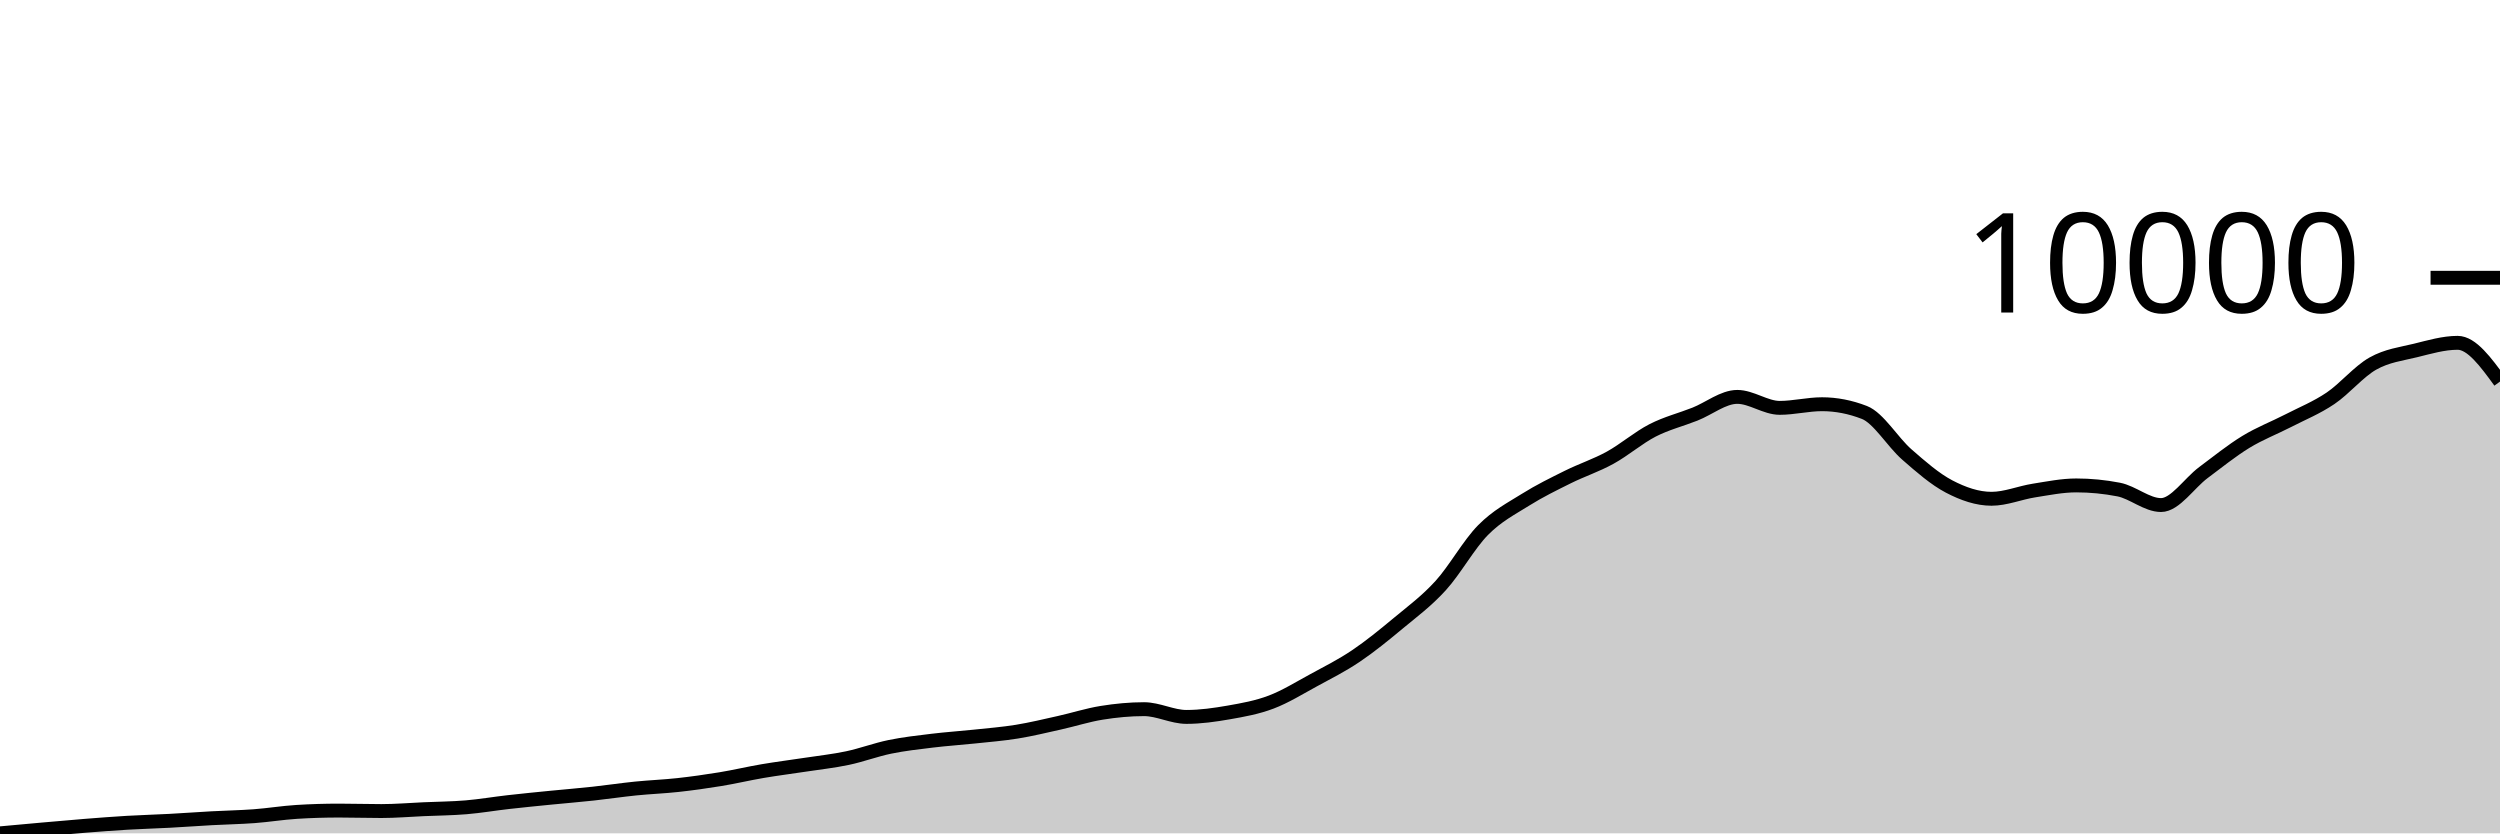
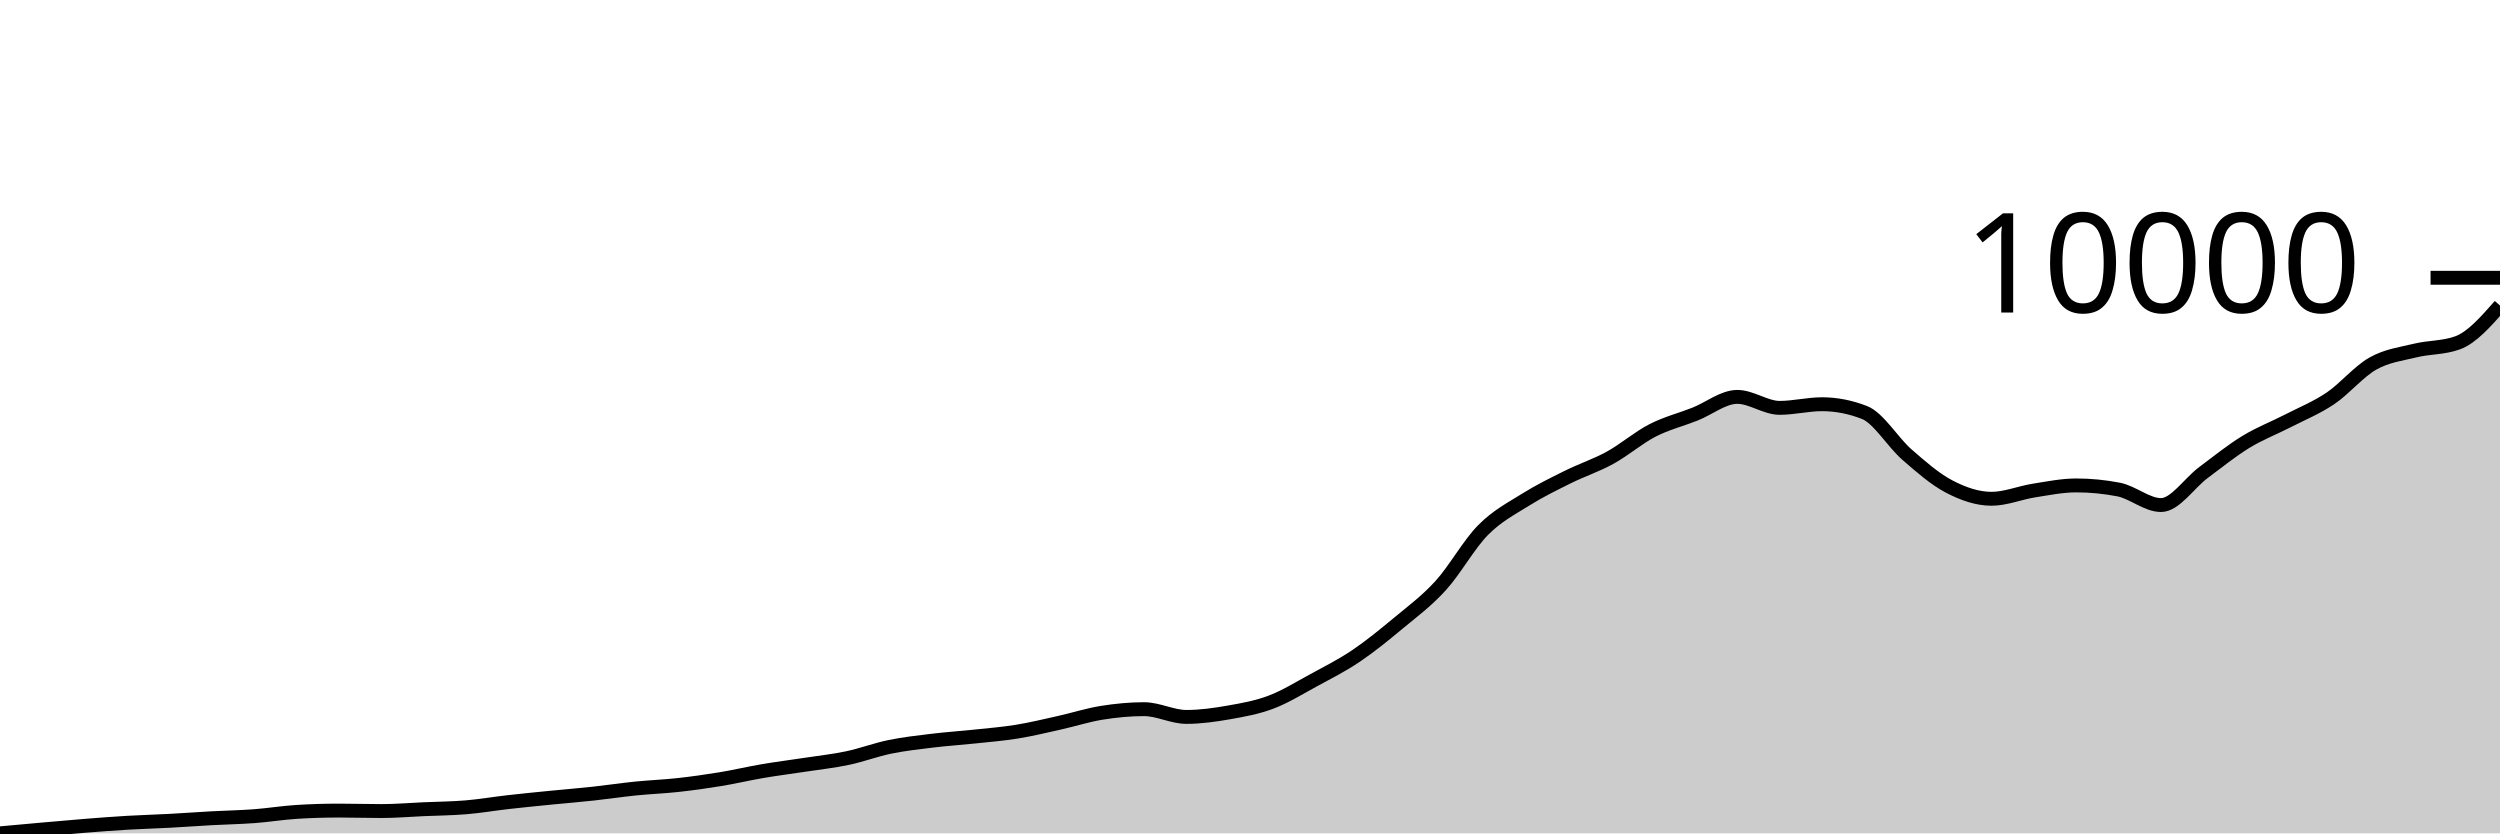
<svg xmlns="http://www.w3.org/2000/svg" viewBox="0 0 180 60">
  <g transform="translate(0,20)">
-     <path class="area" fill="rgba(0, 0, 0, 0.2)" d="M0,40C1.017,39.906,2.034,39.812,3.051,39.723C4.068,39.633,5.085,39.541,6.102,39.46C7.119,39.38,8.136,39.3,9.153,39.24C10.169,39.18,11.186,39.154,12.203,39.099C13.22,39.045,14.237,38.969,15.254,38.913C16.271,38.857,17.288,38.841,18.305,38.765C19.322,38.689,20.339,38.52,21.356,38.457C22.373,38.393,23.39,38.362,24.407,38.362C25.424,38.362,26.441,38.396,27.458,38.396C28.475,38.396,29.492,38.308,30.508,38.263C31.525,38.218,32.542,38.212,33.559,38.126C34.576,38.04,35.593,37.865,36.61,37.75C37.627,37.634,38.644,37.536,39.661,37.434C40.678,37.333,41.695,37.252,42.712,37.141C43.729,37.031,44.746,36.876,45.763,36.773C46.78,36.67,47.797,36.634,48.814,36.522C49.831,36.41,50.847,36.267,51.864,36.1C52.881,35.933,53.898,35.691,54.915,35.518C55.932,35.345,56.949,35.218,57.966,35.062C58.983,34.906,60,34.798,61.017,34.583C62.034,34.369,63.051,33.983,64.068,33.774C65.085,33.565,66.102,33.452,67.119,33.329C68.136,33.205,69.153,33.141,70.169,33.032C71.186,32.924,72.203,32.844,73.22,32.679C74.237,32.514,75.254,32.266,76.271,32.04C77.288,31.814,78.305,31.485,79.322,31.322C80.339,31.158,81.356,31.06,82.373,31.06C83.39,31.06,84.407,31.618,85.424,31.618C86.441,31.618,87.458,31.473,88.475,31.295C89.492,31.117,90.508,30.936,91.525,30.55C92.542,30.164,93.559,29.533,94.576,28.98C95.593,28.427,96.61,27.917,97.627,27.232C98.644,26.547,99.661,25.716,100.678,24.871C101.695,24.026,102.712,23.279,103.729,22.161C104.746,21.043,105.763,19.195,106.78,18.166C107.797,17.136,108.814,16.621,109.831,15.984C110.847,15.347,111.864,14.851,112.881,14.346C113.898,13.841,114.915,13.514,115.932,12.954C116.949,12.395,117.966,11.512,118.983,10.989C120,10.467,121.017,10.221,122.034,9.818C123.051,9.416,124.068,8.576,125.085,8.576C126.102,8.576,127.119,9.366,128.136,9.366C129.153,9.366,130.169,9.104,131.186,9.104C132.203,9.104,133.22,9.302,134.237,9.697C135.254,10.092,136.271,11.83,137.288,12.719C138.305,13.608,139.322,14.498,140.339,15.03C141.356,15.562,142.373,15.912,143.39,15.912C144.407,15.912,145.424,15.479,146.441,15.319C147.458,15.159,148.475,14.95,149.492,14.95C150.508,14.95,151.525,15.049,152.542,15.247C153.559,15.444,154.576,16.364,155.593,16.364C156.61,16.364,157.627,14.783,158.644,14.026C159.661,13.269,160.678,12.444,161.695,11.822C162.712,11.2,163.729,10.818,164.746,10.294C165.763,9.77,166.78,9.364,167.797,8.678C168.814,7.992,169.831,6.75,170.847,6.177C171.864,5.604,172.881,5.487,173.898,5.238C174.915,4.989,175.932,4.683,176.949,4.683C177.966,4.683,178.983,6.078,180,7.473L180,40C178.983,40,177.966,40,176.949,40C175.932,40,174.915,40,173.898,40C172.881,40,171.864,40,170.847,40C169.831,40,168.814,40,167.797,40C166.78,40,165.763,40,164.746,40C163.729,40,162.712,40,161.695,40C160.678,40,159.661,40,158.644,40C157.627,40,156.61,40,155.593,40C154.576,40,153.559,40,152.542,40C151.525,40,150.508,40,149.492,40C148.475,40,147.458,40,146.441,40C145.424,40,144.407,40,143.39,40C142.373,40,141.356,40,140.339,40C139.322,40,138.305,40,137.288,40C136.271,40,135.254,40,134.237,40C133.22,40,132.203,40,131.186,40C130.169,40,129.153,40,128.136,40C127.119,40,126.102,40,125.085,40C124.068,40,123.051,40,122.034,40C121.017,40,120,40,118.983,40C117.966,40,116.949,40,115.932,40C114.915,40,113.898,40,112.881,40C111.864,40,110.847,40,109.831,40C108.814,40,107.797,40,106.78,40C105.763,40,104.746,40,103.729,40C102.712,40,101.695,40,100.678,40C99.661,40,98.644,40,97.627,40C96.61,40,95.593,40,94.576,40C93.559,40,92.542,40,91.525,40C90.508,40,89.492,40,88.475,40C87.458,40,86.441,40,85.424,40C84.407,40,83.39,40,82.373,40C81.356,40,80.339,40,79.322,40C78.305,40,77.288,40,76.271,40C75.254,40,74.237,40,73.22,40C72.203,40,71.186,40,70.169,40C69.153,40,68.136,40,67.119,40C66.102,40,65.085,40,64.068,40C63.051,40,62.034,40,61.017,40C60,40,58.983,40,57.966,40C56.949,40,55.932,40,54.915,40C53.898,40,52.881,40,51.864,40C50.847,40,49.831,40,48.814,40C47.797,40,46.78,40,45.763,40C44.746,40,43.729,40,42.712,40C41.695,40,40.678,40,39.661,40C38.644,40,37.627,40,36.61,40C35.593,40,34.576,40,33.559,40C32.542,40,31.525,40,30.508,40C29.492,40,28.475,40,27.458,40C26.441,40,25.424,40,24.407,40C23.39,40,22.373,40,21.356,40C20.339,40,19.322,40,18.305,40C17.288,40,16.271,40,15.254,40C14.237,40,13.22,40,12.203,40C11.186,40,10.169,40,9.153,40C8.136,40,7.119,40,6.102,40C5.085,40,4.068,40,3.051,40C2.034,40,1.017,40,0,40Z" />
-     <path class="line" stroke="black" fill="none" d="M0,40C1.017,39.906,2.034,39.812,3.051,39.723C4.068,39.633,5.085,39.541,6.102,39.46C7.119,39.38,8.136,39.3,9.153,39.24C10.169,39.18,11.186,39.154,12.203,39.099C13.22,39.045,14.237,38.969,15.254,38.913C16.271,38.857,17.288,38.841,18.305,38.765C19.322,38.689,20.339,38.52,21.356,38.457C22.373,38.393,23.39,38.362,24.407,38.362C25.424,38.362,26.441,38.396,27.458,38.396C28.475,38.396,29.492,38.308,30.508,38.263C31.525,38.218,32.542,38.212,33.559,38.126C34.576,38.04,35.593,37.865,36.61,37.75C37.627,37.634,38.644,37.536,39.661,37.434C40.678,37.333,41.695,37.252,42.712,37.141C43.729,37.031,44.746,36.876,45.763,36.773C46.78,36.67,47.797,36.634,48.814,36.522C49.831,36.41,50.847,36.267,51.864,36.1C52.881,35.933,53.898,35.691,54.915,35.518C55.932,35.345,56.949,35.218,57.966,35.062C58.983,34.906,60,34.798,61.017,34.583C62.034,34.369,63.051,33.983,64.068,33.774C65.085,33.565,66.102,33.452,67.119,33.329C68.136,33.205,69.153,33.141,70.169,33.032C71.186,32.924,72.203,32.844,73.22,32.679C74.237,32.514,75.254,32.266,76.271,32.04C77.288,31.814,78.305,31.485,79.322,31.322C80.339,31.158,81.356,31.06,82.373,31.06C83.39,31.06,84.407,31.618,85.424,31.618C86.441,31.618,87.458,31.473,88.475,31.295C89.492,31.117,90.508,30.936,91.525,30.55C92.542,30.164,93.559,29.533,94.576,28.98C95.593,28.427,96.61,27.917,97.627,27.232C98.644,26.547,99.661,25.716,100.678,24.871C101.695,24.026,102.712,23.279,103.729,22.161C104.746,21.043,105.763,19.195,106.78,18.166C107.797,17.136,108.814,16.621,109.831,15.984C110.847,15.347,111.864,14.851,112.881,14.346C113.898,13.841,114.915,13.514,115.932,12.954C116.949,12.395,117.966,11.512,118.983,10.989C120,10.467,121.017,10.221,122.034,9.818C123.051,9.416,124.068,8.576,125.085,8.576C126.102,8.576,127.119,9.366,128.136,9.366C129.153,9.366,130.169,9.104,131.186,9.104C132.203,9.104,133.22,9.302,134.237,9.697C135.254,10.092,136.271,11.83,137.288,12.719C138.305,13.608,139.322,14.498,140.339,15.03C141.356,15.562,142.373,15.912,143.39,15.912C144.407,15.912,145.424,15.479,146.441,15.319C147.458,15.159,148.475,14.95,149.492,14.95C150.508,14.95,151.525,15.049,152.542,15.247C153.559,15.444,154.576,16.364,155.593,16.364C156.61,16.364,157.627,14.783,158.644,14.026C159.661,13.269,160.678,12.444,161.695,11.822C162.712,11.2,163.729,10.818,164.746,10.294C165.763,9.77,166.78,9.364,167.797,8.678C168.814,7.992,169.831,6.75,170.847,6.177C171.864,5.604,172.881,5.487,173.898,5.238C174.915,4.989,175.932,4.683,176.949,4.683C177.966,4.683,178.983,6.078,180,7.473" />
+     <path class="area" fill="rgba(0, 0, 0, 0.2)" d="M0,40C1.017,39.906,2.034,39.812,3.051,39.723C4.068,39.633,5.085,39.541,6.102,39.46C7.119,39.38,8.136,39.3,9.153,39.24C10.169,39.18,11.186,39.154,12.203,39.099C13.22,39.045,14.237,38.969,15.254,38.913C16.271,38.857,17.288,38.841,18.305,38.765C19.322,38.689,20.339,38.52,21.356,38.457C22.373,38.393,23.39,38.362,24.407,38.362C25.424,38.362,26.441,38.396,27.458,38.396C28.475,38.396,29.492,38.308,30.508,38.263C31.525,38.218,32.542,38.212,33.559,38.126C34.576,38.04,35.593,37.865,36.61,37.75C37.627,37.634,38.644,37.536,39.661,37.434C40.678,37.333,41.695,37.252,42.712,37.141C43.729,37.031,44.746,36.876,45.763,36.773C46.78,36.67,47.797,36.634,48.814,36.522C49.831,36.41,50.847,36.267,51.864,36.1C52.881,35.933,53.898,35.691,54.915,35.518C55.932,35.345,56.949,35.218,57.966,35.062C58.983,34.906,60,34.798,61.017,34.583C62.034,34.369,63.051,33.983,64.068,33.774C65.085,33.565,66.102,33.452,67.119,33.329C68.136,33.205,69.153,33.141,70.169,33.032C71.186,32.924,72.203,32.844,73.22,32.679C74.237,32.514,75.254,32.266,76.271,32.04C77.288,31.814,78.305,31.485,79.322,31.322C80.339,31.158,81.356,31.06,82.373,31.06C83.39,31.06,84.407,31.618,85.424,31.618C86.441,31.618,87.458,31.473,88.475,31.295C89.492,31.117,90.508,30.936,91.525,30.55C92.542,30.164,93.559,29.533,94.576,28.98C95.593,28.427,96.61,27.917,97.627,27.232C98.644,26.547,99.661,25.716,100.678,24.871C101.695,24.026,102.712,23.279,103.729,22.161C104.746,21.043,105.763,19.195,106.78,18.166C107.797,17.136,108.814,16.621,109.831,15.984C110.847,15.347,111.864,14.851,112.881,14.346C113.898,13.841,114.915,13.514,115.932,12.954C116.949,12.395,117.966,11.512,118.983,10.989C120,10.467,121.017,10.221,122.034,9.818C123.051,9.416,124.068,8.576,125.085,8.576C126.102,8.576,127.119,9.366,128.136,9.366C129.153,9.366,130.169,9.104,131.186,9.104C132.203,9.104,133.22,9.302,134.237,9.697C135.254,10.092,136.271,11.83,137.288,12.719C138.305,13.608,139.322,14.498,140.339,15.03C141.356,15.562,142.373,15.912,143.39,15.912C144.407,15.912,145.424,15.479,146.441,15.319C147.458,15.159,148.475,14.95,149.492,14.95C150.508,14.95,151.525,15.049,152.542,15.247C153.559,15.444,154.576,16.364,155.593,16.364C156.61,16.364,157.627,14.783,158.644,14.026C159.661,13.269,160.678,12.444,161.695,11.822C162.712,11.2,163.729,10.818,164.746,10.294C165.763,9.77,166.78,9.364,167.797,8.678C168.814,7.992,169.831,6.75,170.847,6.177C171.864,5.604,172.881,5.487,173.898,5.238C174.915,4.989,175.932,5.053,176.949,4.683C177.966,4.313,178.983,3.156,180,1.999L180,40C178.983,40,177.966,40,176.949,40C175.932,40,174.915,40,173.898,40C172.881,40,171.864,40,170.847,40C169.831,40,168.814,40,167.797,40C166.78,40,165.763,40,164.746,40C163.729,40,162.712,40,161.695,40C160.678,40,159.661,40,158.644,40C157.627,40,156.61,40,155.593,40C154.576,40,153.559,40,152.542,40C151.525,40,150.508,40,149.492,40C148.475,40,147.458,40,146.441,40C145.424,40,144.407,40,143.39,40C142.373,40,141.356,40,140.339,40C139.322,40,138.305,40,137.288,40C136.271,40,135.254,40,134.237,40C133.22,40,132.203,40,131.186,40C130.169,40,129.153,40,128.136,40C127.119,40,126.102,40,125.085,40C124.068,40,123.051,40,122.034,40C121.017,40,120,40,118.983,40C117.966,40,116.949,40,115.932,40C114.915,40,113.898,40,112.881,40C111.864,40,110.847,40,109.831,40C108.814,40,107.797,40,106.78,40C105.763,40,104.746,40,103.729,40C102.712,40,101.695,40,100.678,40C99.661,40,98.644,40,97.627,40C96.61,40,95.593,40,94.576,40C93.559,40,92.542,40,91.525,40C90.508,40,89.492,40,88.475,40C87.458,40,86.441,40,85.424,40C84.407,40,83.39,40,82.373,40C81.356,40,80.339,40,79.322,40C78.305,40,77.288,40,76.271,40C75.254,40,74.237,40,73.22,40C72.203,40,71.186,40,70.169,40C69.153,40,68.136,40,67.119,40C66.102,40,65.085,40,64.068,40C63.051,40,62.034,40,61.017,40C60,40,58.983,40,57.966,40C56.949,40,55.932,40,54.915,40C53.898,40,52.881,40,51.864,40C50.847,40,49.831,40,48.814,40C47.797,40,46.78,40,45.763,40C44.746,40,43.729,40,42.712,40C41.695,40,40.678,40,39.661,40C38.644,40,37.627,40,36.61,40C35.593,40,34.576,40,33.559,40C32.542,40,31.525,40,30.508,40C29.492,40,28.475,40,27.458,40C26.441,40,25.424,40,24.407,40C23.39,40,22.373,40,21.356,40C20.339,40,19.322,40,18.305,40C17.288,40,16.271,40,15.254,40C14.237,40,13.22,40,12.203,40C11.186,40,10.169,40,9.153,40C8.136,40,7.119,40,6.102,40C5.085,40,4.068,40,3.051,40C2.034,40,1.017,40,0,40Z" />
+     <path class="line" stroke="black" fill="none" d="M0,40C1.017,39.906,2.034,39.812,3.051,39.723C4.068,39.633,5.085,39.541,6.102,39.46C7.119,39.38,8.136,39.3,9.153,39.24C10.169,39.18,11.186,39.154,12.203,39.099C13.22,39.045,14.237,38.969,15.254,38.913C16.271,38.857,17.288,38.841,18.305,38.765C19.322,38.689,20.339,38.52,21.356,38.457C22.373,38.393,23.39,38.362,24.407,38.362C25.424,38.362,26.441,38.396,27.458,38.396C28.475,38.396,29.492,38.308,30.508,38.263C31.525,38.218,32.542,38.212,33.559,38.126C34.576,38.04,35.593,37.865,36.61,37.75C37.627,37.634,38.644,37.536,39.661,37.434C40.678,37.333,41.695,37.252,42.712,37.141C43.729,37.031,44.746,36.876,45.763,36.773C46.78,36.67,47.797,36.634,48.814,36.522C49.831,36.41,50.847,36.267,51.864,36.1C52.881,35.933,53.898,35.691,54.915,35.518C55.932,35.345,56.949,35.218,57.966,35.062C58.983,34.906,60,34.798,61.017,34.583C62.034,34.369,63.051,33.983,64.068,33.774C65.085,33.565,66.102,33.452,67.119,33.329C68.136,33.205,69.153,33.141,70.169,33.032C71.186,32.924,72.203,32.844,73.22,32.679C74.237,32.514,75.254,32.266,76.271,32.04C77.288,31.814,78.305,31.485,79.322,31.322C80.339,31.158,81.356,31.06,82.373,31.06C83.39,31.06,84.407,31.618,85.424,31.618C86.441,31.618,87.458,31.473,88.475,31.295C89.492,31.117,90.508,30.936,91.525,30.55C92.542,30.164,93.559,29.533,94.576,28.98C95.593,28.427,96.61,27.917,97.627,27.232C98.644,26.547,99.661,25.716,100.678,24.871C101.695,24.026,102.712,23.279,103.729,22.161C104.746,21.043,105.763,19.195,106.78,18.166C107.797,17.136,108.814,16.621,109.831,15.984C110.847,15.347,111.864,14.851,112.881,14.346C113.898,13.841,114.915,13.514,115.932,12.954C116.949,12.395,117.966,11.512,118.983,10.989C120,10.467,121.017,10.221,122.034,9.818C123.051,9.416,124.068,8.576,125.085,8.576C126.102,8.576,127.119,9.366,128.136,9.366C129.153,9.366,130.169,9.104,131.186,9.104C132.203,9.104,133.22,9.302,134.237,9.697C135.254,10.092,136.271,11.83,137.288,12.719C138.305,13.608,139.322,14.498,140.339,15.03C141.356,15.562,142.373,15.912,143.39,15.912C144.407,15.912,145.424,15.479,146.441,15.319C147.458,15.159,148.475,14.95,149.492,14.95C150.508,14.95,151.525,15.049,152.542,15.247C153.559,15.444,154.576,16.364,155.593,16.364C156.61,16.364,157.627,14.783,158.644,14.026C159.661,13.269,160.678,12.444,161.695,11.822C162.712,11.2,163.729,10.818,164.746,10.294C165.763,9.77,166.78,9.364,167.797,8.678C168.814,7.992,169.831,6.75,170.847,6.177C171.864,5.604,172.881,5.487,173.898,5.238C174.915,4.989,175.932,5.053,176.949,4.683C177.966,4.313,178.983,3.156,180,1.999" />
    <path class="axis-ceiling" stroke-width="1" stroke="black" fill="none" d="M175,0L180,0" />
    <text class="axis-ceiling-label" font-family="sans-serif" text-anchor="end" font-size="10px" x="170" y="2.5">10000</text>
  </g>
</svg>
